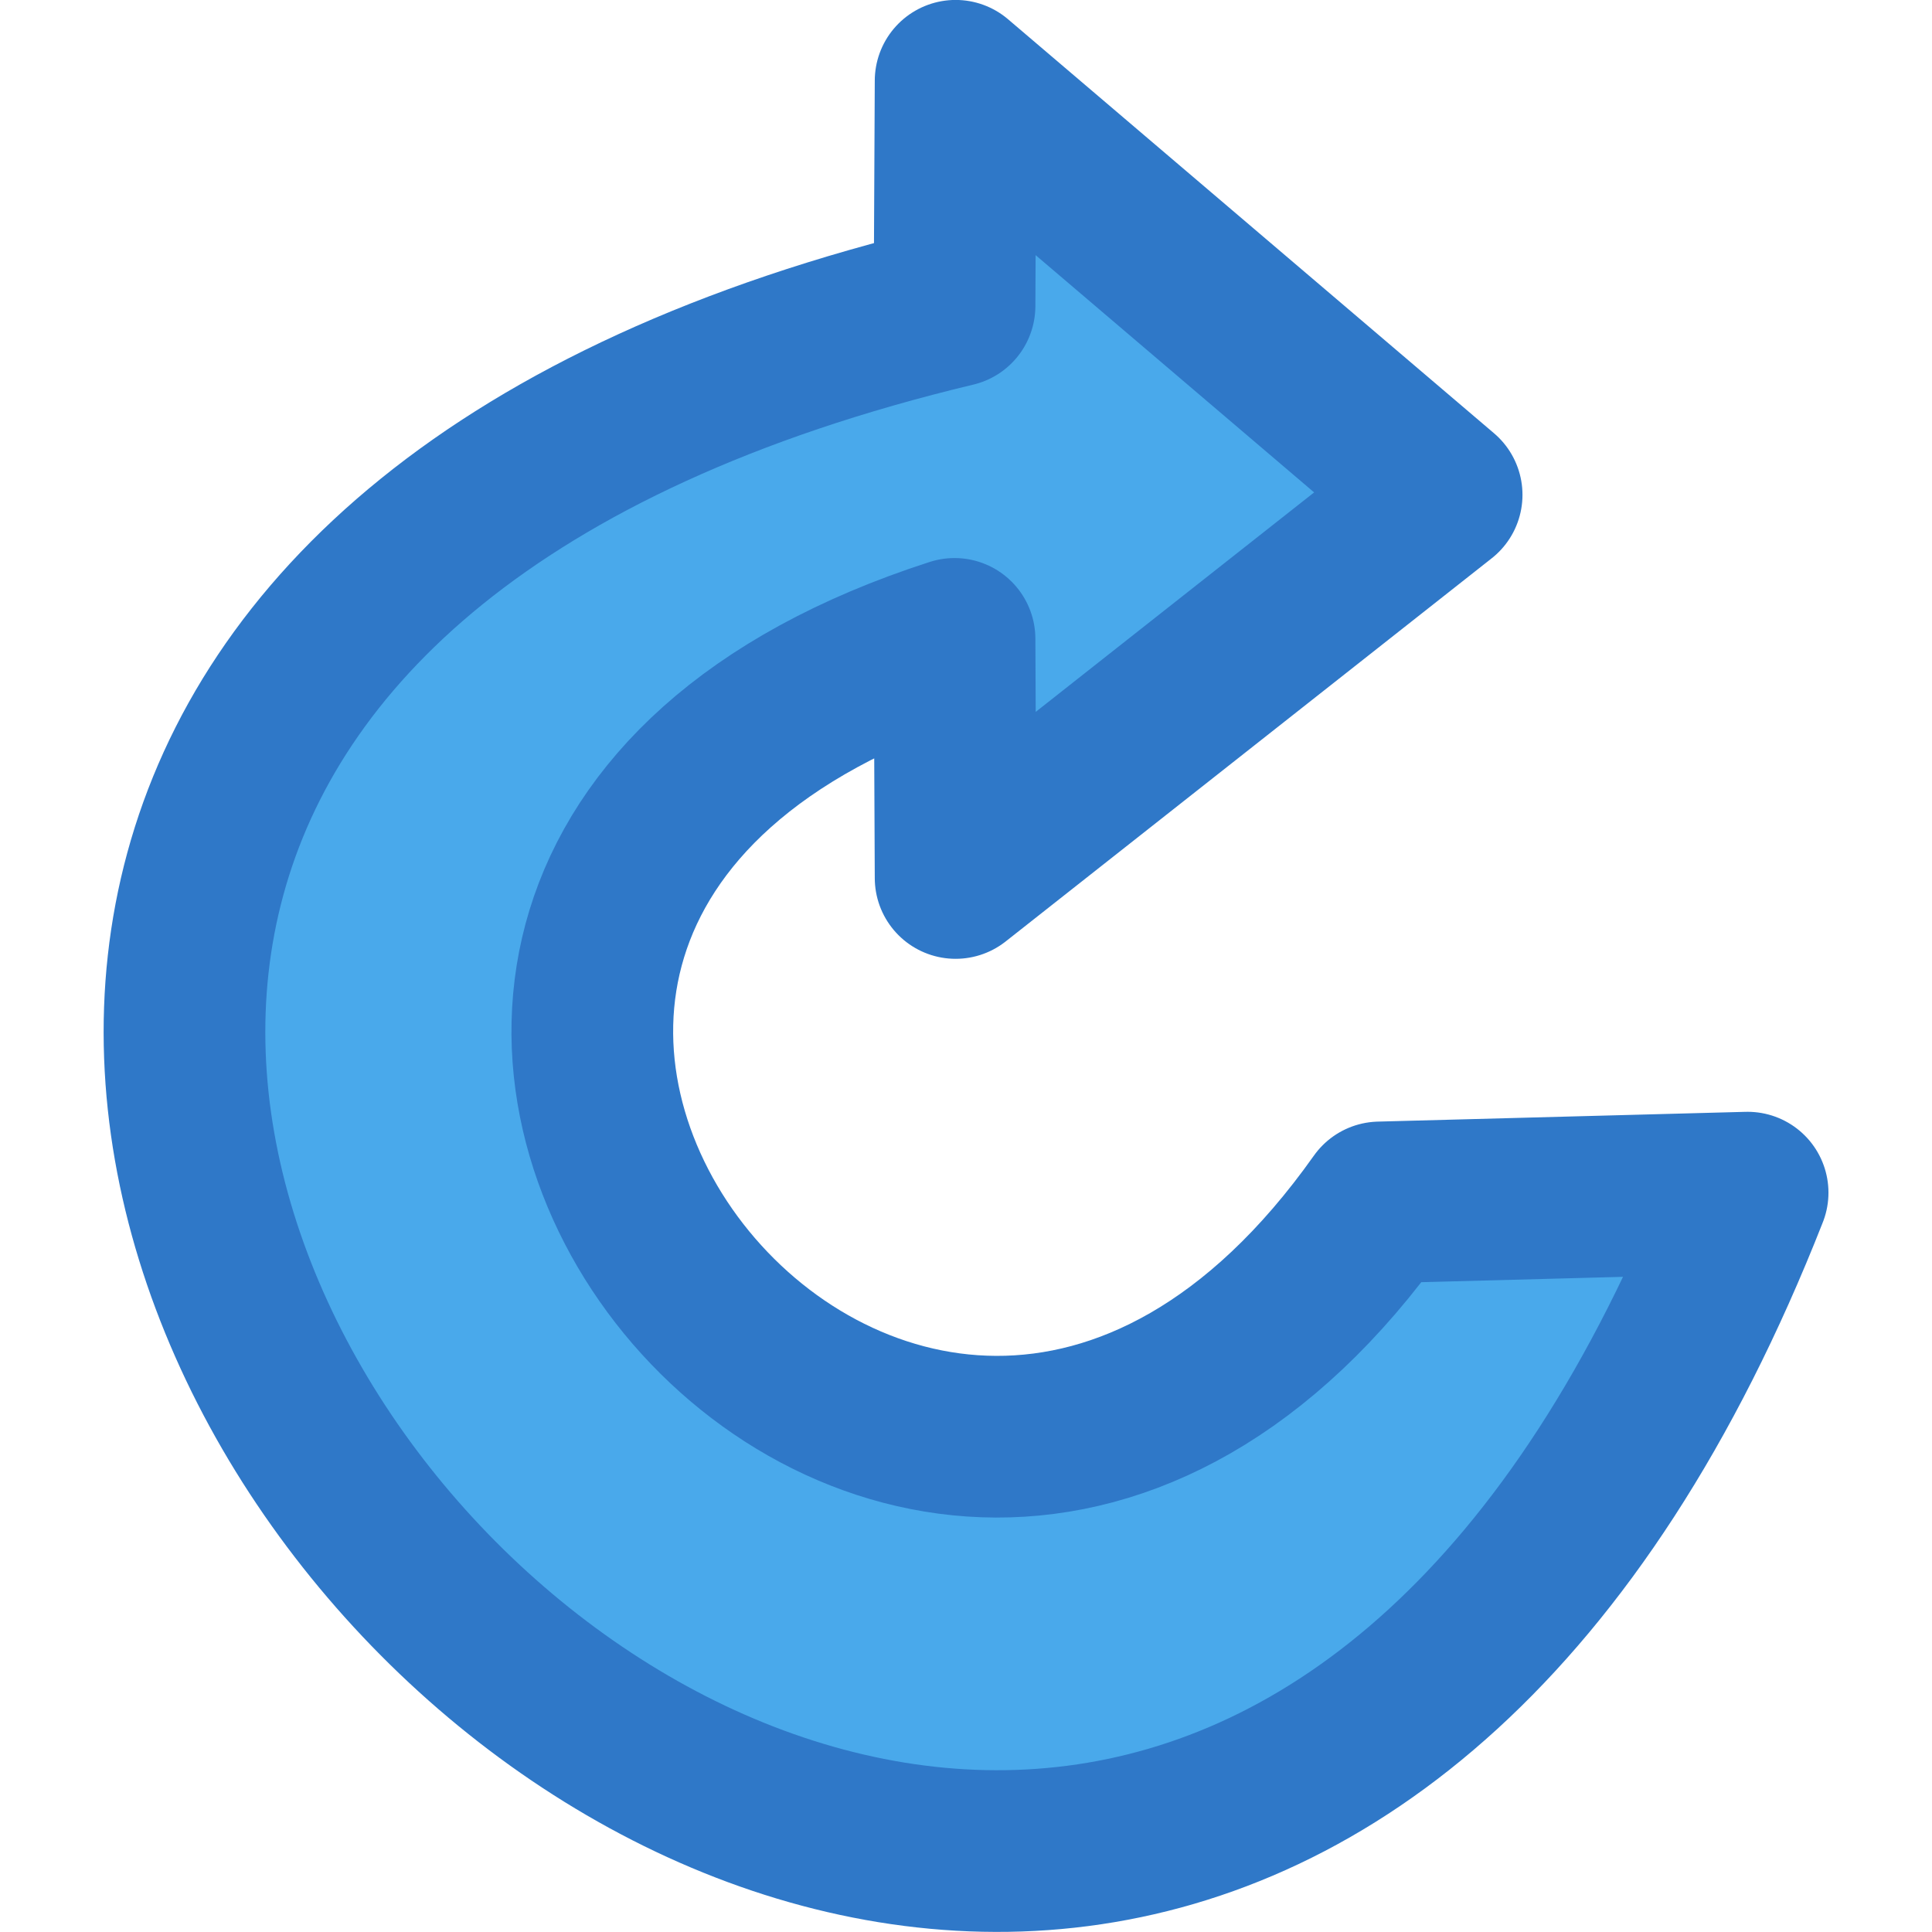
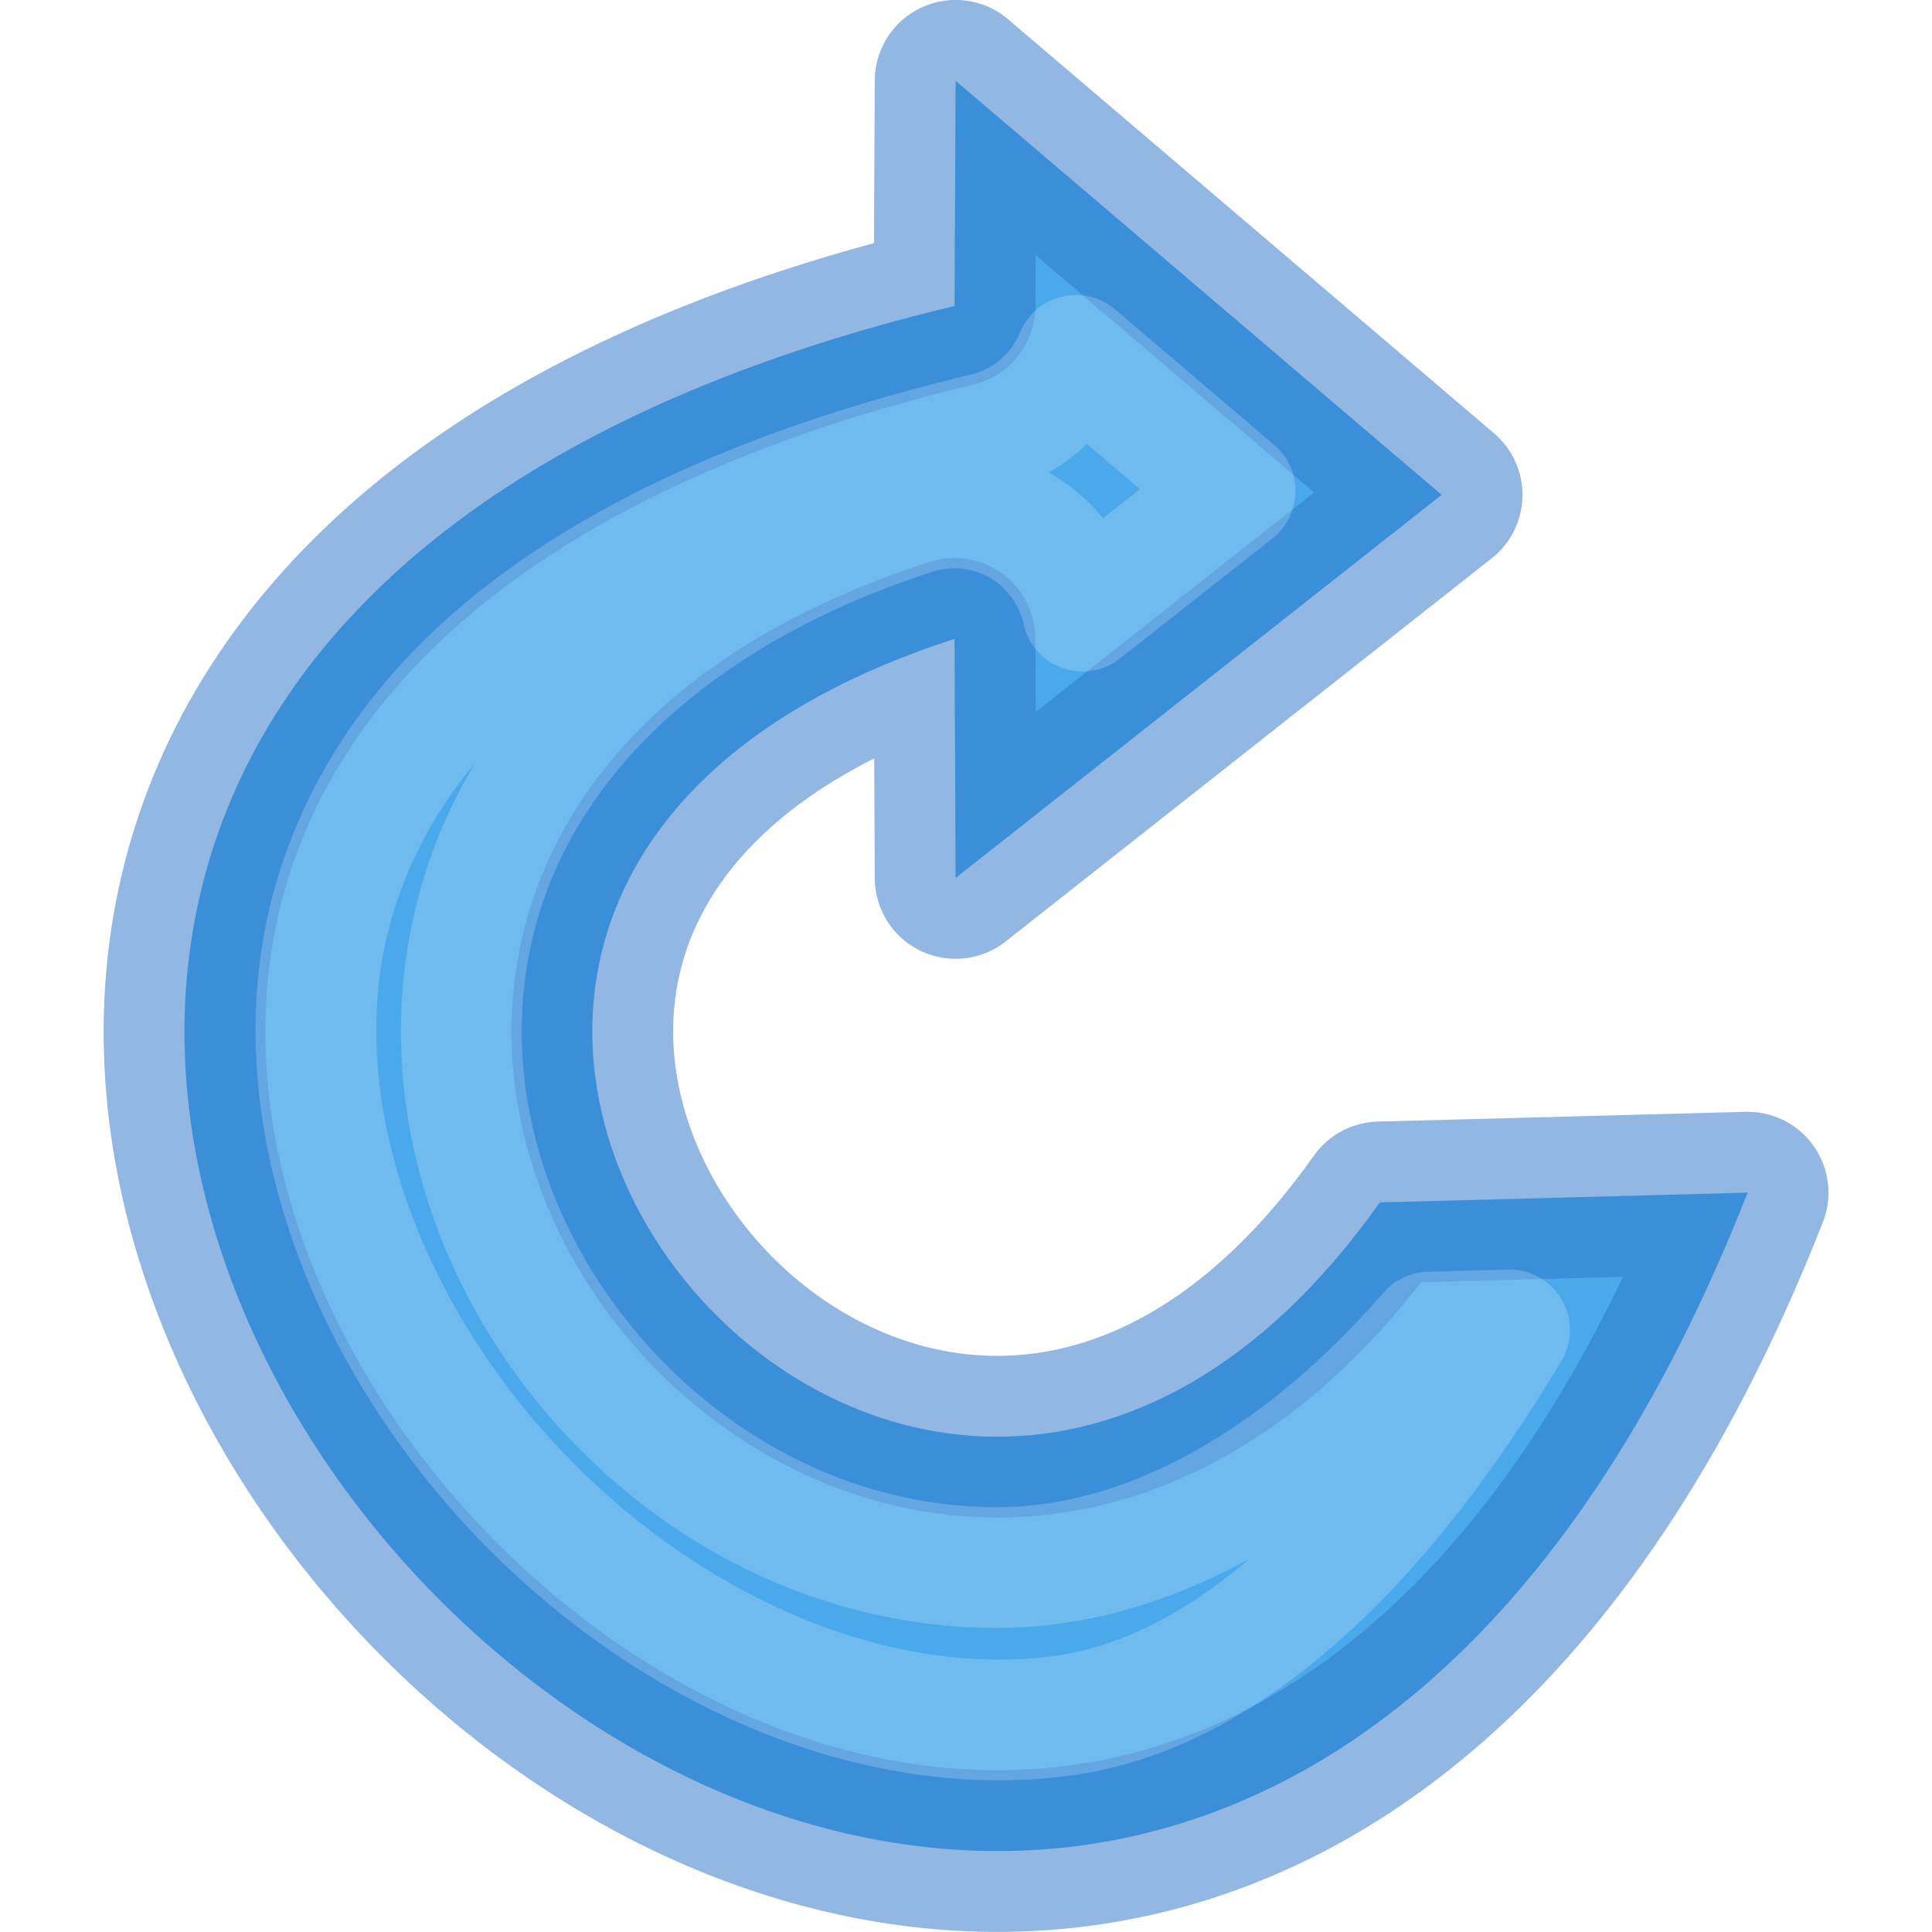
- <svg xmlns="http://www.w3.org/2000/svg" viewBox="0 0 16 16">
- 
-      /&gt;
-  <path d="m7.914.669-.009 1.865c-15.262 3.65.937 21.67 6.568 7.343l-3.046.081c-3.961 5.596-10.333-2.472-3.522-4.667l.009 1.98 4.025-3.173-4.025-3.429z" fill="#46a8ea" fill-opacity=".984" stroke="#2f78c8" stroke-linejoin="round" stroke-width="1.339" />
+ <svg xmlns="http://www.w3.org/2000/svg" xmlns:xlink="http://www.w3.org/1999/xlink" viewBox="0 0 16 16" version="1.1" id="svg4">
+   <defs id="defs8">
+     <linearGradient id="d" gradientTransform="matrix(0.454969,0,0,0.4569934,-15.13299,-5.122597)" gradientUnits="userSpaceOnUse" x1="20.269" x2="38.166" y1="13.169" y2="39.673">
+       <stop offset="0" stop-color="#fff" id="stop21" />
+       <stop offset="0.171" stop-color="#fff" stop-opacity=".235" id="stop23" />
+       <stop offset="0.171" stop-color="#fff" stop-opacity=".157" id="stop25" />
+       <stop offset="1" stop-color="#fff" stop-opacity=".392" id="stop27" />
+     </linearGradient>
+     <linearGradient xlink:href="#d" id="linearGradient841" x1="10.315" y1="1.695" x2="10.228" y2="15.864" gradientUnits="userSpaceOnUse" />
+   </defs>
+   <path d="m7.914.669-.009 1.865c-15.262 3.65.937 21.67 6.568 7.343l-3.046.081c-3.961 5.596-10.333-2.472-3.522-4.667l.009 1.98 4.025-3.173-4.025-3.429z" fill="#46a8ea" fill-opacity=".984" stroke="#2f78c8" stroke-linejoin="round" stroke-width="1.339" id="path2" style="stroke:#2f78c8;stroke-opacity:0.531" />
+   <path style="fill:none;fill-opacity:0.984;stroke:url(#linearGradient841);stroke-width:1;stroke-linejoin:round;stroke-miterlimit:4;stroke-dasharray:none;stroke-opacity:0.531" id="path833" d="M 8.91,2.943 A 1.085,1.085 0 0 1 8.158,3.588 C 4.581,4.443 3.166,5.987 2.748,7.521 2.33,9.055 2.935,10.855 4.162,12.223 c 1.227,1.368 2.991,2.2 4.623,1.988 1.279,-0.166 2.564,-1.268 3.717,-3.197 l -0.666,0.018 C 10.764,12.266 9.494,12.987 8.244,12.982 6.817,12.977 5.571,12.242 4.77,11.211 3.968,10.18 3.571,8.781 3.988,7.416 4.405,6.051 5.64,4.881 7.574,4.258 a 1.085,1.085 0 0 1 1.391,0.803 L 10.229,4.066 Z" />
</svg>
